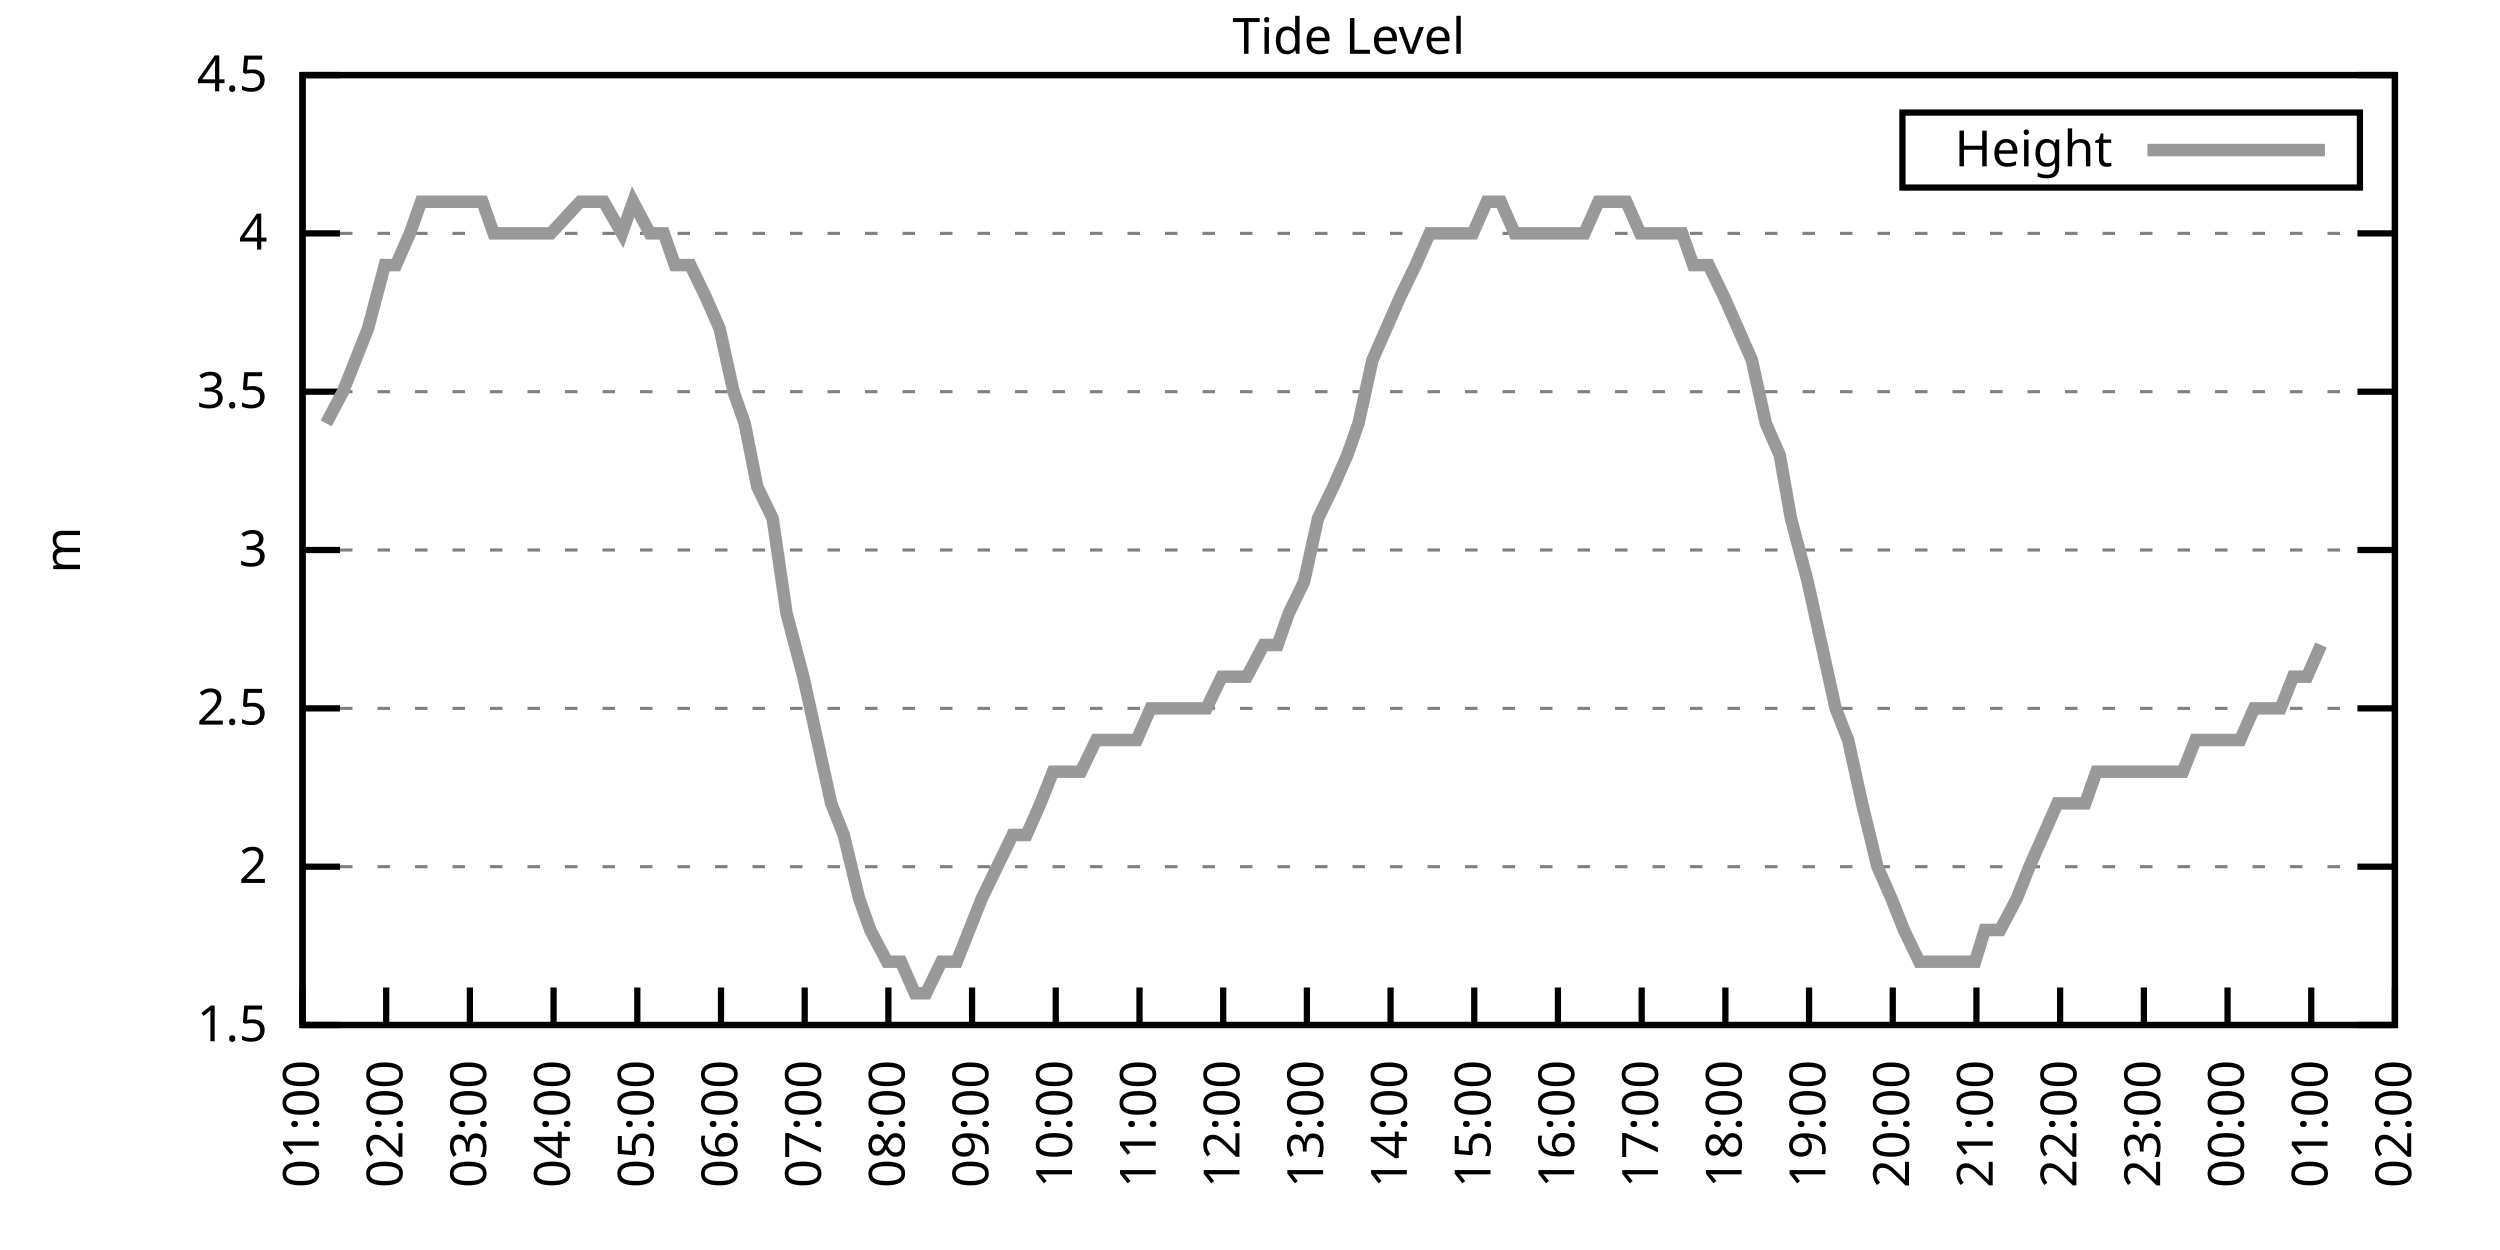
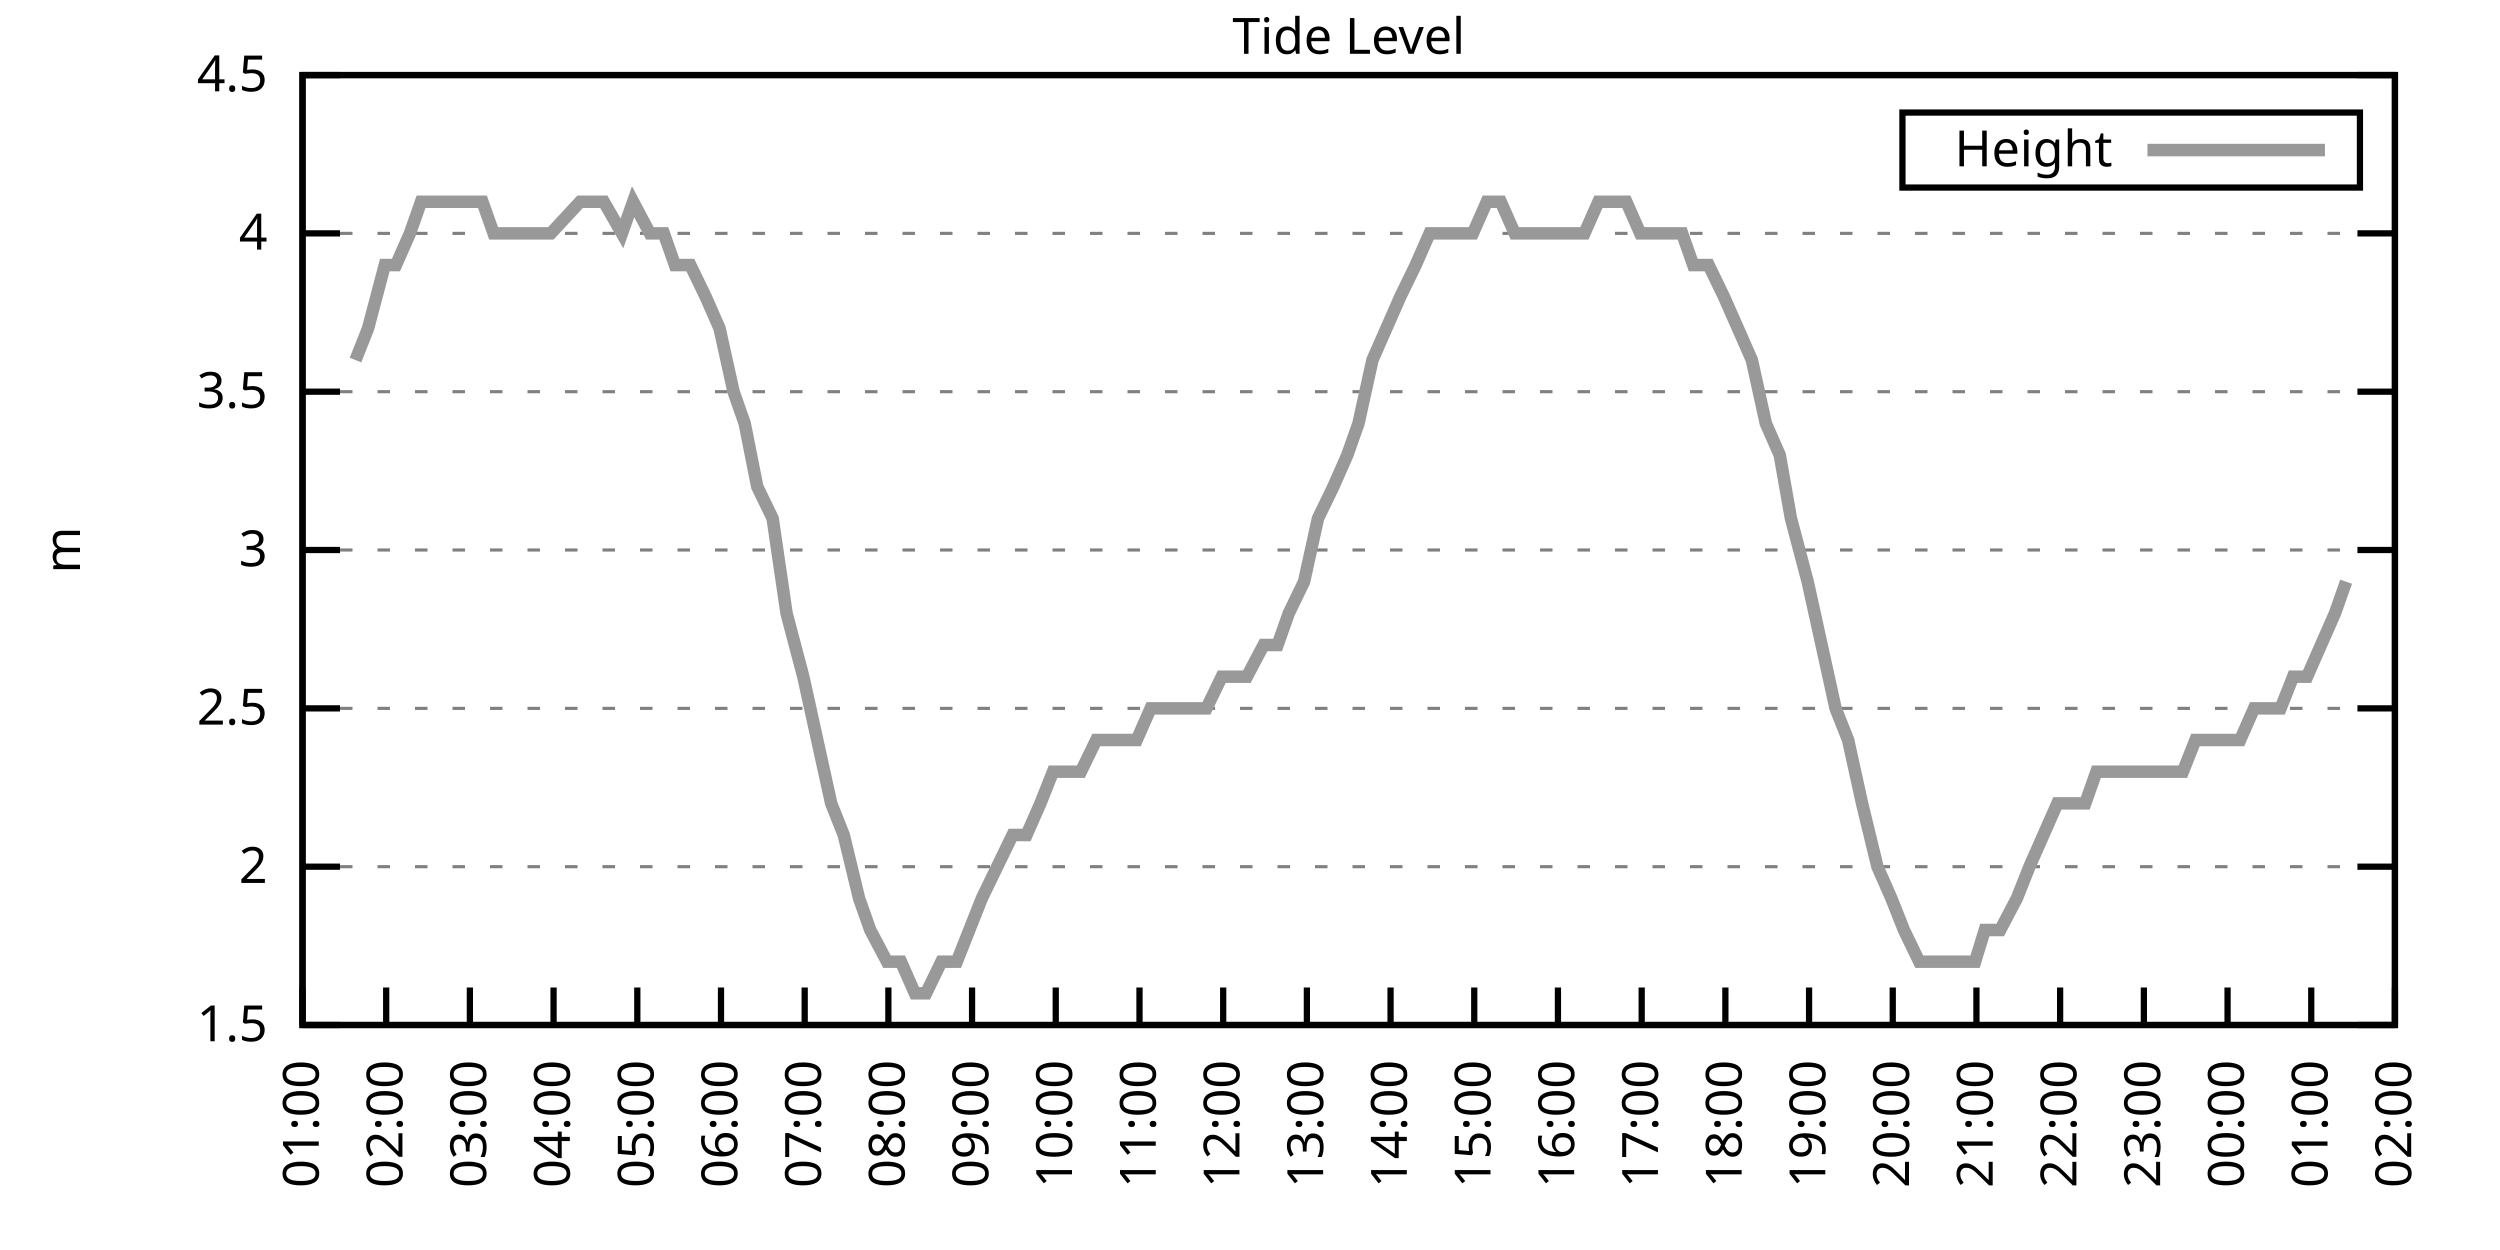
<svg xmlns="http://www.w3.org/2000/svg" xmlns:xlink="http://www.w3.org/1999/xlink" width="400" height="200" viewBox="0 0 400 200">
  <g id="gnuplot_canvas">
    <rect x="0" y="0" width="400" height="200" fill="none" />
    <defs>
      <circle id="gpDot" r="0.5" stroke-width="0.5" stroke="currentColor" />
      <path id="gpPt0" stroke-width="0.333" stroke="currentColor" d="M-1,0 h2 M0,-1 v2" />
      <path id="gpPt1" stroke-width="0.333" stroke="currentColor" d="M-1,-1 L1,1 M1,-1 L-1,1" />
      <path id="gpPt2" stroke-width="0.333" stroke="currentColor" d="M-1,0 L1,0 M0,-1 L0,1 M-1,-1 L1,1 M-1,1 L1,-1" />
      <rect id="gpPt3" stroke-width="0.333" stroke="currentColor" x="-1" y="-1" width="2" height="2" />
      <rect id="gpPt4" stroke-width="0.333" stroke="currentColor" fill="currentColor" x="-1" y="-1" width="2" height="2" />
      <circle id="gpPt5" stroke-width="0.333" stroke="currentColor" cx="0" cy="0" r="1" />
      <use xlink:href="#gpPt5" id="gpPt6" fill="currentColor" stroke="none" />
      <path id="gpPt7" stroke-width="0.333" stroke="currentColor" d="M0,-1.33 L-1.33,0.67 L1.33,0.67 z" />
      <use xlink:href="#gpPt7" id="gpPt8" fill="currentColor" stroke="none" />
      <use xlink:href="#gpPt7" id="gpPt9" stroke="currentColor" transform="rotate(180)" />
      <use xlink:href="#gpPt9" id="gpPt10" fill="currentColor" stroke="none" />
      <use xlink:href="#gpPt3" id="gpPt11" stroke="currentColor" transform="rotate(45)" />
      <use xlink:href="#gpPt11" id="gpPt12" fill="currentColor" stroke="none" />
      <path id="gpPt13" stroke-width="0.333" stroke="currentColor" d="M0,1.330 L1.265,0.411 L0.782,-1.067 L-0.782,-1.076 L-1.265,0.411 z" />
      <use xlink:href="#gpPt13" id="gpPt14" fill="currentColor" stroke="none" />
      <filter id="textbox" filterUnits="objectBoundingBox" x="0" y="0" height="1" width="1">
        <feFlood flood-color="white" flood-opacity="1" result="bgnd" />
        <feComposite in="SourceGraphic" in2="bgnd" operator="atop" />
      </filter>
      <filter id="greybox" filterUnits="objectBoundingBox" x="0" y="0" height="1" width="1">
        <feFlood flood-color="lightgrey" flood-opacity="1" result="grey" />
        <feComposite in="SourceGraphic" in2="grey" operator="atop" />
      </filter>
    </defs>
    <g fill="none" color="white" stroke="currentColor" stroke-width="1.00" stroke-linecap="butt" stroke-linejoin="miter">
</g>
    <g fill="none" color="black" stroke="currentColor" stroke-width="1.00" stroke-linecap="butt" stroke-linejoin="miter">
      <g stroke="none" shape-rendering="crispEdges">
        <polygon fill="rgb(255, 255, 255)" points="48.40,164.00 383.18,164.00 383.18,12.02 48.40,12.02 " />
      </g>
    </g>
    <g fill="none" color="black" stroke="currentColor" stroke-width="1.00" stroke-linecap="butt" stroke-linejoin="miter">
</g>
    <g fill="none" color="black" stroke="black" stroke-width="0.50" stroke-linecap="butt" stroke-linejoin="miter">
</g>
    <g fill="none" color="gray" stroke="currentColor" stroke-width="0.50" stroke-linecap="butt" stroke-linejoin="miter">
      <path stroke="gray" stroke-dasharray="2,4" class="gridline" d="M48.40,164.00 L383.19,164.00  " />
    </g>
    <g fill="none" color="gray" stroke="gray" stroke-width="1.00" stroke-linecap="butt" stroke-linejoin="miter">
</g>
    <g fill="none" color="black" stroke="currentColor" stroke-width="1.00" stroke-linecap="butt" stroke-linejoin="miter">
      <path stroke="black" d="M48.40,164.00 L54.40,164.00 M383.19,164.00 L377.19,164.00  " />
      <g transform="translate(42.80,166.60)" stroke="none" fill="black" font-family="Sans" font-size="8.00" text-anchor="end">
        <text>
          <tspan font-family="Sans"> 1.5</tspan>
        </text>
      </g>
    </g>
    <g fill="none" color="black" stroke="currentColor" stroke-width="1.00" stroke-linecap="butt" stroke-linejoin="miter">
</g>
    <g fill="none" color="black" stroke="black" stroke-width="0.50" stroke-linecap="butt" stroke-linejoin="miter">
</g>
    <g fill="none" color="gray" stroke="currentColor" stroke-width="0.50" stroke-linecap="butt" stroke-linejoin="miter">
      <path stroke="gray" stroke-dasharray="2,4" class="gridline" d="M48.40,138.67 L383.19,138.67  " />
    </g>
    <g fill="none" color="gray" stroke="gray" stroke-width="1.00" stroke-linecap="butt" stroke-linejoin="miter">
</g>
    <g fill="none" color="black" stroke="currentColor" stroke-width="1.00" stroke-linecap="butt" stroke-linejoin="miter">
      <path stroke="black" d="M48.40,138.67 L54.40,138.67 M383.19,138.67 L377.19,138.67  " />
      <g transform="translate(42.80,141.27)" stroke="none" fill="black" font-family="Sans" font-size="8.00" text-anchor="end">
        <text>
          <tspan font-family="Sans"> 2</tspan>
        </text>
      </g>
    </g>
    <g fill="none" color="black" stroke="currentColor" stroke-width="1.00" stroke-linecap="butt" stroke-linejoin="miter">
</g>
    <g fill="none" color="black" stroke="black" stroke-width="0.50" stroke-linecap="butt" stroke-linejoin="miter">
</g>
    <g fill="none" color="gray" stroke="currentColor" stroke-width="0.50" stroke-linecap="butt" stroke-linejoin="miter">
      <path stroke="gray" stroke-dasharray="2,4" class="gridline" d="M48.40,113.34 L383.19,113.34  " />
    </g>
    <g fill="none" color="gray" stroke="gray" stroke-width="1.00" stroke-linecap="butt" stroke-linejoin="miter">
</g>
    <g fill="none" color="black" stroke="currentColor" stroke-width="1.00" stroke-linecap="butt" stroke-linejoin="miter">
      <path stroke="black" d="M48.40,113.34 L54.40,113.34 M383.19,113.34 L377.19,113.34  " />
      <g transform="translate(42.80,115.94)" stroke="none" fill="black" font-family="Sans" font-size="8.00" text-anchor="end">
        <text>
          <tspan font-family="Sans"> 2.5</tspan>
        </text>
      </g>
    </g>
    <g fill="none" color="black" stroke="currentColor" stroke-width="1.00" stroke-linecap="butt" stroke-linejoin="miter">
</g>
    <g fill="none" color="black" stroke="black" stroke-width="0.50" stroke-linecap="butt" stroke-linejoin="miter">
</g>
    <g fill="none" color="gray" stroke="currentColor" stroke-width="0.50" stroke-linecap="butt" stroke-linejoin="miter">
      <path stroke="gray" stroke-dasharray="2,4" class="gridline" d="M48.40,88.00 L383.19,88.00  " />
    </g>
    <g fill="none" color="gray" stroke="gray" stroke-width="1.00" stroke-linecap="butt" stroke-linejoin="miter">
</g>
    <g fill="none" color="black" stroke="currentColor" stroke-width="1.00" stroke-linecap="butt" stroke-linejoin="miter">
      <path stroke="black" d="M48.40,88.00 L54.40,88.00 M383.19,88.00 L377.19,88.00  " />
      <g transform="translate(42.80,90.60)" stroke="none" fill="black" font-family="Sans" font-size="8.00" text-anchor="end">
        <text>
          <tspan font-family="Sans"> 3</tspan>
        </text>
      </g>
    </g>
    <g fill="none" color="black" stroke="currentColor" stroke-width="1.00" stroke-linecap="butt" stroke-linejoin="miter">
</g>
    <g fill="none" color="black" stroke="black" stroke-width="0.50" stroke-linecap="butt" stroke-linejoin="miter">
</g>
    <g fill="none" color="gray" stroke="currentColor" stroke-width="0.50" stroke-linecap="butt" stroke-linejoin="miter">
      <path stroke="gray" stroke-dasharray="2,4" class="gridline" d="M48.40,62.67 L383.19,62.67  " />
    </g>
    <g fill="none" color="gray" stroke="gray" stroke-width="1.00" stroke-linecap="butt" stroke-linejoin="miter">
</g>
    <g fill="none" color="black" stroke="currentColor" stroke-width="1.00" stroke-linecap="butt" stroke-linejoin="miter">
      <path stroke="black" d="M48.40,62.67 L54.40,62.67 M383.19,62.67 L377.19,62.67  " />
      <g transform="translate(42.80,65.27)" stroke="none" fill="black" font-family="Sans" font-size="8.00" text-anchor="end">
        <text>
          <tspan font-family="Sans"> 3.5</tspan>
        </text>
      </g>
    </g>
    <g fill="none" color="black" stroke="currentColor" stroke-width="1.00" stroke-linecap="butt" stroke-linejoin="miter">
</g>
    <g fill="none" color="black" stroke="black" stroke-width="0.50" stroke-linecap="butt" stroke-linejoin="miter">
</g>
    <g fill="none" color="gray" stroke="currentColor" stroke-width="0.50" stroke-linecap="butt" stroke-linejoin="miter">
      <path stroke="gray" stroke-dasharray="2,4" class="gridline" d="M48.40,37.34 L383.19,37.34  " />
    </g>
    <g fill="none" color="gray" stroke="gray" stroke-width="1.00" stroke-linecap="butt" stroke-linejoin="miter">
</g>
    <g fill="none" color="black" stroke="currentColor" stroke-width="1.00" stroke-linecap="butt" stroke-linejoin="miter">
      <path stroke="black" d="M48.40,37.34 L54.40,37.34 M383.19,37.34 L377.19,37.34  " />
      <g transform="translate(42.80,39.94)" stroke="none" fill="black" font-family="Sans" font-size="8.00" text-anchor="end">
        <text>
          <tspan font-family="Sans"> 4</tspan>
        </text>
      </g>
    </g>
    <g fill="none" color="black" stroke="currentColor" stroke-width="1.00" stroke-linecap="butt" stroke-linejoin="miter">
</g>
    <g fill="none" color="black" stroke="black" stroke-width="0.50" stroke-linecap="butt" stroke-linejoin="miter">
</g>
    <g fill="none" color="gray" stroke="currentColor" stroke-width="0.50" stroke-linecap="butt" stroke-linejoin="miter">
      <path stroke="gray" stroke-dasharray="2,4" class="gridline" d="M48.40,12.01 L383.19,12.01  " />
    </g>
    <g fill="none" color="gray" stroke="gray" stroke-width="1.00" stroke-linecap="butt" stroke-linejoin="miter">
</g>
    <g fill="none" color="black" stroke="currentColor" stroke-width="1.00" stroke-linecap="butt" stroke-linejoin="miter">
      <path stroke="black" d="M48.40,12.01 L54.40,12.01 M383.19,12.01 L377.19,12.01  " />
      <g transform="translate(42.80,14.61)" stroke="none" fill="black" font-family="Sans" font-size="8.00" text-anchor="end">
        <text>
          <tspan font-family="Sans"> 4.5</tspan>
        </text>
      </g>
    </g>
    <g fill="none" color="black" stroke="currentColor" stroke-width="1.00" stroke-linecap="butt" stroke-linejoin="miter">
      <path stroke="black" d="M48.40,164.00 L48.40,158.00  " />
      <g transform="translate(51.00,169.60) rotate(270.00)" stroke="none" fill="black" font-family="Sans" font-size="8.00" text-anchor="end">
        <text>
          <tspan font-family="Sans">01:00</tspan>
        </text>
      </g>
    </g>
    <g fill="none" color="black" stroke="currentColor" stroke-width="1.00" stroke-linecap="butt" stroke-linejoin="miter">
      <path stroke="black" d="M61.79,164.00 L61.79,158.00  " />
      <g transform="translate(64.39,169.60) rotate(270.00)" stroke="none" fill="black" font-family="Sans" font-size="8.00" text-anchor="end">
        <text>
          <tspan font-family="Sans">02:00</tspan>
        </text>
      </g>
    </g>
    <g fill="none" color="black" stroke="currentColor" stroke-width="1.00" stroke-linecap="butt" stroke-linejoin="miter">
      <path stroke="black" d="M75.18,164.00 L75.18,158.00  " />
      <g transform="translate(77.78,169.60) rotate(270.00)" stroke="none" fill="black" font-family="Sans" font-size="8.00" text-anchor="end">
        <text>
          <tspan font-family="Sans">03:00</tspan>
        </text>
      </g>
    </g>
    <g fill="none" color="black" stroke="currentColor" stroke-width="1.00" stroke-linecap="butt" stroke-linejoin="miter">
      <path stroke="black" d="M88.57,164.00 L88.57,158.00  " />
      <g transform="translate(91.17,169.60) rotate(270.00)" stroke="none" fill="black" font-family="Sans" font-size="8.00" text-anchor="end">
        <text>
          <tspan font-family="Sans">04:00</tspan>
        </text>
      </g>
    </g>
    <g fill="none" color="black" stroke="currentColor" stroke-width="1.00" stroke-linecap="butt" stroke-linejoin="miter">
      <path stroke="black" d="M101.97,164.00 L101.97,158.00  " />
      <g transform="translate(104.57,169.60) rotate(270.00)" stroke="none" fill="black" font-family="Sans" font-size="8.00" text-anchor="end">
        <text>
          <tspan font-family="Sans">05:00</tspan>
        </text>
      </g>
    </g>
    <g fill="none" color="black" stroke="currentColor" stroke-width="1.00" stroke-linecap="butt" stroke-linejoin="miter">
      <path stroke="black" d="M115.36,164.00 L115.36,158.00  " />
      <g transform="translate(117.96,169.60) rotate(270.00)" stroke="none" fill="black" font-family="Sans" font-size="8.00" text-anchor="end">
        <text>
          <tspan font-family="Sans">06:00</tspan>
        </text>
      </g>
    </g>
    <g fill="none" color="black" stroke="currentColor" stroke-width="1.00" stroke-linecap="butt" stroke-linejoin="miter">
      <path stroke="black" d="M128.75,164.00 L128.75,158.00  " />
      <g transform="translate(131.35,169.60) rotate(270.00)" stroke="none" fill="black" font-family="Sans" font-size="8.00" text-anchor="end">
        <text>
          <tspan font-family="Sans">07:00</tspan>
        </text>
      </g>
    </g>
    <g fill="none" color="black" stroke="currentColor" stroke-width="1.00" stroke-linecap="butt" stroke-linejoin="miter">
      <path stroke="black" d="M142.14,164.00 L142.14,158.00  " />
      <g transform="translate(144.74,169.60) rotate(270.00)" stroke="none" fill="black" font-family="Sans" font-size="8.00" text-anchor="end">
        <text>
          <tspan font-family="Sans">08:00</tspan>
        </text>
      </g>
    </g>
    <g fill="none" color="black" stroke="currentColor" stroke-width="1.00" stroke-linecap="butt" stroke-linejoin="miter">
      <path stroke="black" d="M155.53,164.00 L155.53,158.00  " />
      <g transform="translate(158.13,169.60) rotate(270.00)" stroke="none" fill="black" font-family="Sans" font-size="8.00" text-anchor="end">
        <text>
          <tspan font-family="Sans">09:00</tspan>
        </text>
      </g>
    </g>
    <g fill="none" color="black" stroke="currentColor" stroke-width="1.00" stroke-linecap="butt" stroke-linejoin="miter">
      <path stroke="black" d="M168.92,164.00 L168.92,158.00  " />
      <g transform="translate(171.52,169.60) rotate(270.00)" stroke="none" fill="black" font-family="Sans" font-size="8.00" text-anchor="end">
        <text>
          <tspan font-family="Sans">10:00</tspan>
        </text>
      </g>
    </g>
    <g fill="none" color="black" stroke="currentColor" stroke-width="1.00" stroke-linecap="butt" stroke-linejoin="miter">
      <path stroke="black" d="M182.32,164.00 L182.32,158.00  " />
      <g transform="translate(184.92,169.60) rotate(270.00)" stroke="none" fill="black" font-family="Sans" font-size="8.00" text-anchor="end">
        <text>
          <tspan font-family="Sans">11:00</tspan>
        </text>
      </g>
    </g>
    <g fill="none" color="black" stroke="currentColor" stroke-width="1.00" stroke-linecap="butt" stroke-linejoin="miter">
      <path stroke="black" d="M195.71,164.00 L195.71,158.00  " />
      <g transform="translate(198.31,169.60) rotate(270.00)" stroke="none" fill="black" font-family="Sans" font-size="8.00" text-anchor="end">
        <text>
          <tspan font-family="Sans">12:00</tspan>
        </text>
      </g>
    </g>
    <g fill="none" color="black" stroke="currentColor" stroke-width="1.00" stroke-linecap="butt" stroke-linejoin="miter">
      <path stroke="black" d="M209.10,164.00 L209.10,158.00  " />
      <g transform="translate(211.70,169.60) rotate(270.00)" stroke="none" fill="black" font-family="Sans" font-size="8.00" text-anchor="end">
        <text>
          <tspan font-family="Sans">13:00</tspan>
        </text>
      </g>
    </g>
    <g fill="none" color="black" stroke="currentColor" stroke-width="1.00" stroke-linecap="butt" stroke-linejoin="miter">
      <path stroke="black" d="M222.49,164.00 L222.49,158.00  " />
      <g transform="translate(225.09,169.60) rotate(270.00)" stroke="none" fill="black" font-family="Sans" font-size="8.00" text-anchor="end">
        <text>
          <tspan font-family="Sans">14:00</tspan>
        </text>
      </g>
    </g>
    <g fill="none" color="black" stroke="currentColor" stroke-width="1.00" stroke-linecap="butt" stroke-linejoin="miter">
      <path stroke="black" d="M235.88,164.00 L235.88,158.00  " />
      <g transform="translate(238.48,169.60) rotate(270.00)" stroke="none" fill="black" font-family="Sans" font-size="8.00" text-anchor="end">
        <text>
          <tspan font-family="Sans">15:00</tspan>
        </text>
      </g>
    </g>
    <g fill="none" color="black" stroke="currentColor" stroke-width="1.00" stroke-linecap="butt" stroke-linejoin="miter">
      <path stroke="black" d="M249.27,164.00 L249.27,158.00  " />
      <g transform="translate(251.87,169.60) rotate(270.00)" stroke="none" fill="black" font-family="Sans" font-size="8.00" text-anchor="end">
        <text>
          <tspan font-family="Sans">16:00</tspan>
        </text>
      </g>
    </g>
    <g fill="none" color="black" stroke="currentColor" stroke-width="1.00" stroke-linecap="butt" stroke-linejoin="miter">
      <path stroke="black" d="M262.67,164.00 L262.67,158.00  " />
      <g transform="translate(265.27,169.60) rotate(270.00)" stroke="none" fill="black" font-family="Sans" font-size="8.00" text-anchor="end">
        <text>
          <tspan font-family="Sans">17:00</tspan>
        </text>
      </g>
    </g>
    <g fill="none" color="black" stroke="currentColor" stroke-width="1.00" stroke-linecap="butt" stroke-linejoin="miter">
      <path stroke="black" d="M276.06,164.00 L276.06,158.00  " />
      <g transform="translate(278.66,169.60) rotate(270.00)" stroke="none" fill="black" font-family="Sans" font-size="8.00" text-anchor="end">
        <text>
          <tspan font-family="Sans">18:00</tspan>
        </text>
      </g>
    </g>
    <g fill="none" color="black" stroke="currentColor" stroke-width="1.00" stroke-linecap="butt" stroke-linejoin="miter">
      <path stroke="black" d="M289.45,164.00 L289.45,158.00  " />
      <g transform="translate(292.05,169.60) rotate(270.00)" stroke="none" fill="black" font-family="Sans" font-size="8.00" text-anchor="end">
        <text>
          <tspan font-family="Sans">19:00</tspan>
        </text>
      </g>
    </g>
    <g fill="none" color="black" stroke="currentColor" stroke-width="1.00" stroke-linecap="butt" stroke-linejoin="miter">
      <path stroke="black" d="M302.84,164.00 L302.84,158.00  " />
      <g transform="translate(305.44,169.60) rotate(270.00)" stroke="none" fill="black" font-family="Sans" font-size="8.00" text-anchor="end">
        <text>
          <tspan font-family="Sans">20:00</tspan>
        </text>
      </g>
    </g>
    <g fill="none" color="black" stroke="currentColor" stroke-width="1.00" stroke-linecap="butt" stroke-linejoin="miter">
      <path stroke="black" d="M316.23,164.00 L316.23,158.00  " />
      <g transform="translate(318.83,169.60) rotate(270.00)" stroke="none" fill="black" font-family="Sans" font-size="8.00" text-anchor="end">
        <text>
          <tspan font-family="Sans">21:00</tspan>
        </text>
      </g>
    </g>
    <g fill="none" color="black" stroke="currentColor" stroke-width="1.00" stroke-linecap="butt" stroke-linejoin="miter">
      <path stroke="black" d="M329.62,164.00 L329.62,158.00  " />
      <g transform="translate(332.22,169.60) rotate(270.00)" stroke="none" fill="black" font-family="Sans" font-size="8.00" text-anchor="end">
        <text>
          <tspan font-family="Sans">22:00</tspan>
        </text>
      </g>
    </g>
    <g fill="none" color="black" stroke="currentColor" stroke-width="1.00" stroke-linecap="butt" stroke-linejoin="miter">
      <path stroke="black" d="M343.02,164.00 L343.02,158.00  " />
      <g transform="translate(345.62,169.60) rotate(270.00)" stroke="none" fill="black" font-family="Sans" font-size="8.00" text-anchor="end">
        <text>
          <tspan font-family="Sans">23:00</tspan>
        </text>
      </g>
    </g>
    <g fill="none" color="black" stroke="currentColor" stroke-width="1.00" stroke-linecap="butt" stroke-linejoin="miter">
      <path stroke="black" d="M356.41,164.00 L356.41,158.00  " />
      <g transform="translate(359.01,169.60) rotate(270.00)" stroke="none" fill="black" font-family="Sans" font-size="8.00" text-anchor="end">
        <text>
          <tspan font-family="Sans">00:00</tspan>
        </text>
      </g>
    </g>
    <g fill="none" color="black" stroke="currentColor" stroke-width="1.00" stroke-linecap="butt" stroke-linejoin="miter">
      <path stroke="black" d="M369.80,164.00 L369.80,158.00  " />
      <g transform="translate(372.40,169.60) rotate(270.00)" stroke="none" fill="black" font-family="Sans" font-size="8.00" text-anchor="end">
        <text>
          <tspan font-family="Sans">01:00</tspan>
        </text>
      </g>
    </g>
    <g fill="none" color="black" stroke="currentColor" stroke-width="1.00" stroke-linecap="butt" stroke-linejoin="miter">
      <path stroke="black" d="M383.19,164.00 L383.19,158.00  " />
      <g transform="translate(385.79,169.60) rotate(270.00)" stroke="none" fill="black" font-family="Sans" font-size="8.00" text-anchor="end">
        <text>
          <tspan font-family="Sans">02:00</tspan>
        </text>
      </g>
    </g>
    <g fill="none" color="black" stroke="currentColor" stroke-width="1.00" stroke-linecap="butt" stroke-linejoin="miter">
</g>
    <g fill="none" color="black" stroke="currentColor" stroke-width="1.00" stroke-linecap="butt" stroke-linejoin="miter">
      <path stroke="black" d="M48.40,12.01 L48.40,164.00 L383.19,164.00 L383.19,12.01 L48.40,12.01 Z  " />
    </g>
    <g fill="none" color="black" stroke="currentColor" stroke-width="1.00" stroke-linecap="butt" stroke-linejoin="miter">
</g>
    <g fill="none" color="black" stroke="currentColor" stroke-width="1.00" stroke-linecap="butt" stroke-linejoin="miter">
      <path stroke="black" d="M304.39,30.01 L304.39,18.01 L377.59,18.01 L377.59,30.01 L304.39,30.01 Z  " />
    </g>
    <g id="Tide_level_plot_1">
      <g fill="none" color="white" stroke="black" stroke-width="2.00" stroke-linecap="butt" stroke-linejoin="miter">
</g>
      <g fill="none" color="black" stroke="currentColor" stroke-width="2.00" stroke-linecap="butt" stroke-linejoin="miter">
        <g transform="translate(337.99,26.61)" stroke="none" fill="black" font-family="Sans" font-size="8.00" text-anchor="end">
          <text>
            <tspan font-family="Sans">Height</tspan>
          </text>
        </g>
      </g>
      <g fill="none" color="black" stroke="currentColor" stroke-width="2.00" stroke-linecap="butt" stroke-linejoin="miter">
-         <path stroke="rgb(153, 153, 153)" d="M343.59,24.01 L371.99,24.01 M52.19,67.74 L54.87,62.67 L56.88,57.61 L58.89,52.54 L61.57,42.41 L63.35,42.41   L65.59,37.34 L67.37,32.28 L70.50,32.28 L72.50,32.28 L74.29,32.28 L77.19,32.28 L78.98,37.34 L80.99,37.34   L83.89,37.34 L85.45,37.34 L88.13,37.34 L92.82,32.28 L94.82,32.28 L96.61,32.28 L99.51,37.34 L101.30,32.28   L103.98,37.34 L106.21,37.34 L107.99,42.41 L110.45,42.41 L112.90,47.47 L115.13,52.54 L117.37,62.67 L119.15,67.74   L121.16,77.87 L123.62,82.94 L125.85,98.14 L128.53,108.27 L130.76,118.40 L132.99,128.54 L135.00,133.60 L137.45,143.73   L139.24,148.80 L141.92,153.87 L144.15,153.87 L146.38,158.93 L148.17,158.93 L150.62,153.87 L153.08,153.87 L157.10,143.73   L159.55,138.67 L162.01,133.60 L164.24,133.60 L166.47,128.54 L168.48,123.47 L170.49,123.47 L172.94,123.47 L175.40,118.40   L177.63,118.40 L179.86,118.40 L181.87,118.40 L184.10,113.34 L186.56,113.34 L188.79,113.34 L191.02,113.34 L193.03,113.34   L195.48,108.27 L197.72,108.27 L199.50,108.27 L202.18,103.20 L204.41,103.20 L206.20,98.14 L208.65,93.07 L210.88,82.94   L213.34,77.87 L215.57,72.81 L217.36,67.74 L219.59,57.61 L221.82,52.54 L224.05,47.47 L226.51,42.41 L228.74,37.34   L230.97,37.34 L232.98,37.34 L235.66,37.34 L237.89,32.28 L240.12,32.28 L242.36,37.34 L244.36,37.34 L246.60,37.34   L248.83,37.34 L251.06,37.34 L253.51,37.34 L255.75,32.28 L257.98,32.28 L260.21,32.28 L262.44,37.34 L264.67,37.34   L266.91,37.34 L269.14,37.34 L270.92,42.41 L273.38,42.41 L275.83,47.47 L278.07,52.54 L280.30,57.61 L282.53,67.74   L284.76,72.81 L286.55,82.94 L289.23,93.07 L291.46,103.20 L293.69,113.34 L295.70,118.40 L297.93,128.54 L300.39,138.67   L302.62,143.73 L304.63,148.80 L307.08,153.87 L309.09,153.87 L311.10,153.87 L313.55,153.87 L316.01,153.87 L317.57,148.80   L320.03,148.80 L322.70,143.73 L324.71,138.67 L326.95,133.60 L329.18,128.54 L331.41,128.54 L333.64,128.54 L335.43,123.47   L337.66,123.47 L340.11,123.47 L342.79,123.47 L345.02,123.47 L347.26,123.47 L349.26,123.47 L351.27,118.40 L353.51,118.40   L358.42,118.40 L360.65,113.34 L362.66,113.34 L364.89,113.34 L366.90,108.27 L369.13,108.27 L371.36,103.20  " />
+         <path stroke="rgb(153, 153, 153)" d="M343.59,24.01 L371.99,24.01 M56.88,57.61 L58.89,52.54 L61.57,42.41 L63.35,42.41 L65.59,37.34 L67.37,32.28   L70.50,32.28 L72.50,32.28 L74.29,32.28 L77.19,32.28 L78.98,37.34 L80.99,37.34 L83.89,37.34 L85.45,37.34   L88.13,37.34 L92.82,32.28 L94.82,32.28 L96.61,32.28 L99.51,37.34 L101.30,32.28 L103.98,37.34 L106.21,37.34   L107.99,42.41 L110.45,42.41 L112.90,47.47 L115.13,52.54 L117.37,62.67 L119.15,67.74 L121.16,77.87 L123.62,82.94   L125.85,98.14 L128.53,108.27 L130.76,118.40 L132.99,128.54 L135.00,133.60 L137.45,143.73 L139.24,148.80 L141.92,153.87   L144.15,153.87 L146.38,158.93 L148.17,158.93 L150.62,153.87 L153.08,153.87 L157.10,143.73 L159.55,138.67 L162.01,133.60   L164.24,133.60 L166.47,128.54 L168.48,123.47 L170.49,123.47 L172.94,123.47 L175.40,118.40 L177.63,118.40 L179.86,118.40   L181.87,118.40 L184.10,113.34 L186.56,113.34 L188.79,113.34 L191.02,113.34 L193.03,113.34 L195.48,108.27 L197.72,108.27   L199.50,108.27 L202.18,103.20 L204.41,103.20 L206.20,98.14 L208.65,93.07 L210.88,82.94 L213.34,77.87 L215.57,72.81   L217.36,67.74 L219.59,57.61 L221.82,52.54 L224.05,47.47 L226.51,42.41 L228.74,37.34 L230.97,37.34 L232.98,37.34   L235.66,37.34 L237.89,32.28 L240.12,32.28 L242.36,37.34 L244.36,37.34 L246.60,37.34 L248.83,37.34 L251.06,37.34   L253.51,37.34 L255.75,32.28 L257.98,32.28 L260.21,32.28 L262.44,37.34 L264.67,37.34 L266.91,37.34 L269.14,37.34   L270.92,42.41 L273.38,42.41 L275.83,47.47 L278.07,52.54 L280.30,57.61 L282.53,67.74 L284.76,72.81 L286.55,82.94   L289.23,93.07 L291.46,103.20 L293.69,113.34 L295.70,118.40 L297.93,128.54 L300.39,138.67 L302.62,143.73 L304.63,148.80   L307.08,153.87 L309.09,153.87 L311.10,153.87 L313.55,153.87 L316.01,153.87 L317.57,148.80 L320.03,148.80 L322.70,143.73   L324.71,138.67 L326.95,133.60 L329.18,128.54 L331.41,128.54 L333.64,128.54 L335.43,123.47 L337.66,123.47 L340.11,123.47   L342.79,123.47 L345.02,123.47 L347.26,123.47 L349.26,123.47 L351.27,118.40 L353.51,118.40 L358.42,118.40 L360.65,113.34   L362.66,113.34 L364.89,113.34 L366.90,108.27 L369.13,108.27 L371.36,103.20 L373.59,98.14 L375.38,93.07  " />
      </g>
    </g>
    <g fill="none" color="black" stroke="currentColor" stroke-width="2.00" stroke-linecap="butt" stroke-linejoin="miter">
</g>
    <g fill="none" color="black" stroke="black" stroke-width="1.00" stroke-linecap="butt" stroke-linejoin="miter">
</g>
    <g fill="none" color="black" stroke="currentColor" stroke-width="1.00" stroke-linecap="butt" stroke-linejoin="miter">
      <path stroke="black" d="M48.40,12.01 L48.40,164.00 L383.19,164.00 L383.19,12.01 L48.40,12.01 Z  " />
      <g transform="translate(12.80,88.01) rotate(270.00)" stroke="none" fill="black" font-family="Sans" font-size="8.00" text-anchor="middle">
        <text>
          <tspan font-family="Sans">m</tspan>
        </text>
      </g>
    </g>
    <g fill="none" color="black" stroke="currentColor" stroke-width="1.00" stroke-linecap="butt" stroke-linejoin="miter">
</g>
    <g fill="none" color="black" stroke="currentColor" stroke-width="1.00" stroke-linecap="butt" stroke-linejoin="miter">
      <g transform="translate(215.79,8.61)" stroke="none" fill="black" font-family="Sans" font-size="8.00" text-anchor="middle">
        <text>
          <tspan font-family="Sans">Tide Level</tspan>
        </text>
      </g>
    </g>
    <g fill="none" color="black" stroke="currentColor" stroke-width="1.00" stroke-linecap="butt" stroke-linejoin="miter">
</g>
  </g>
</svg>
